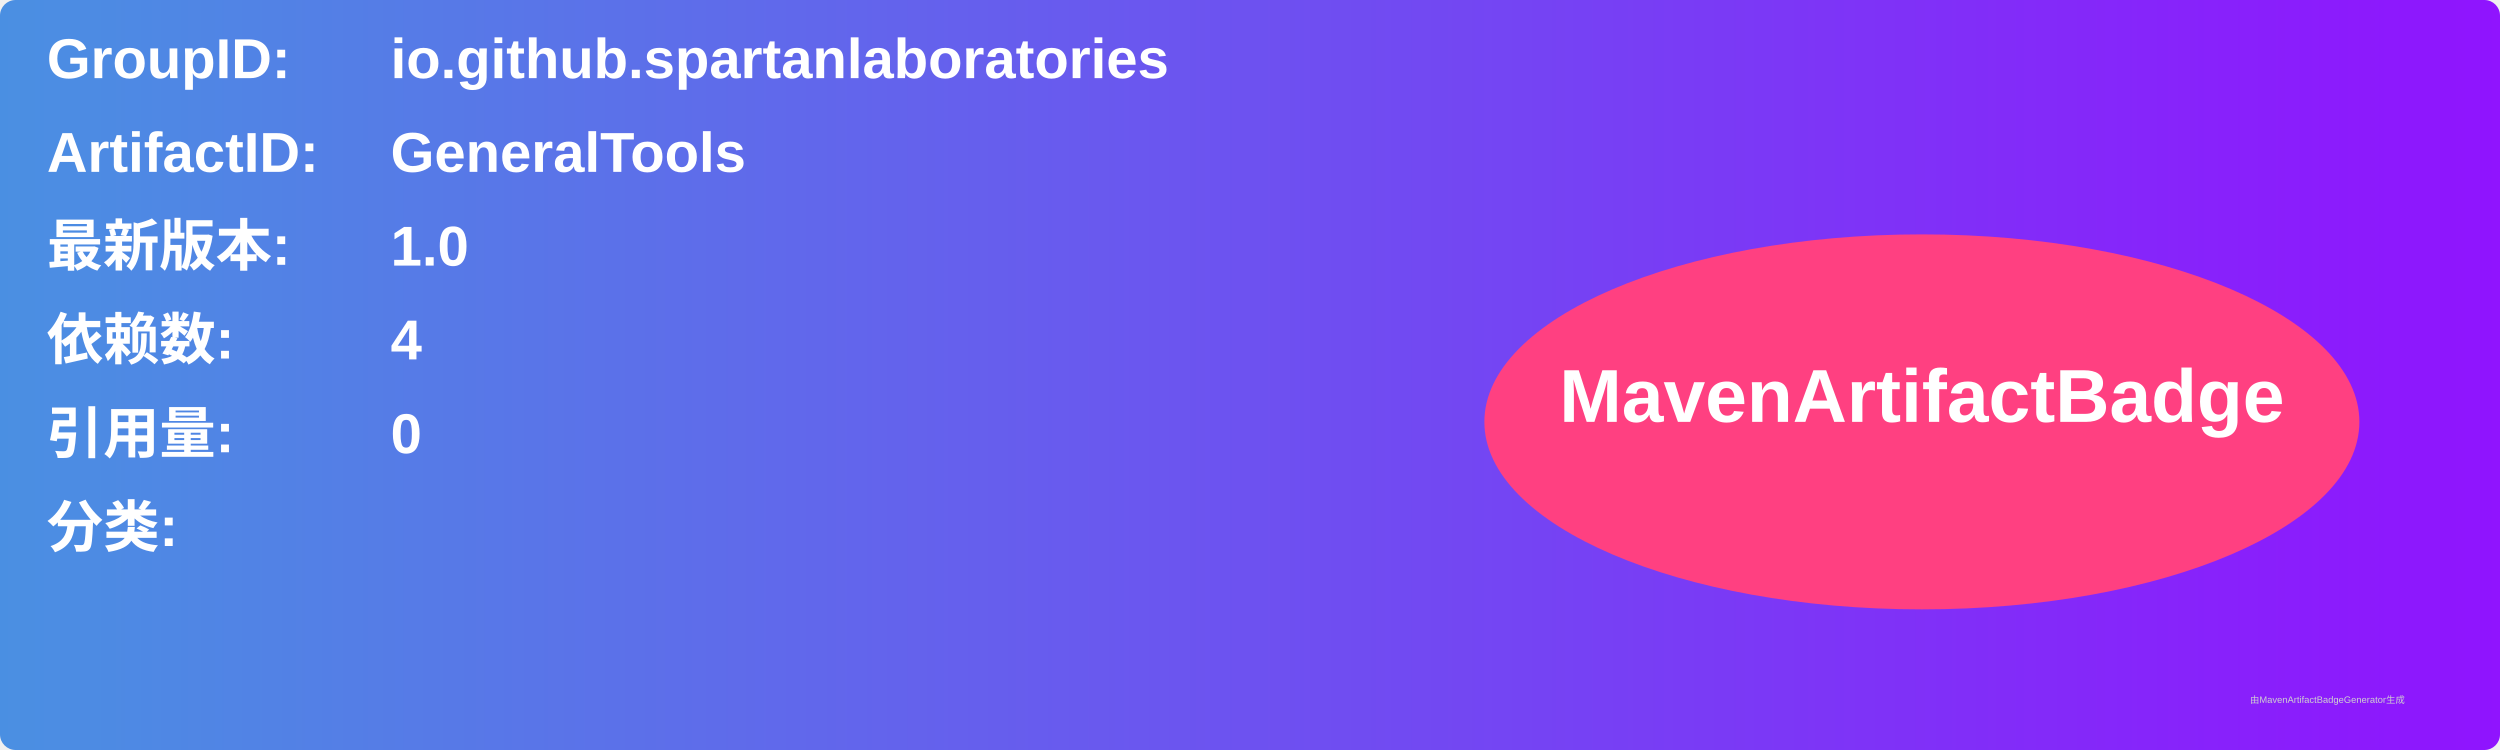
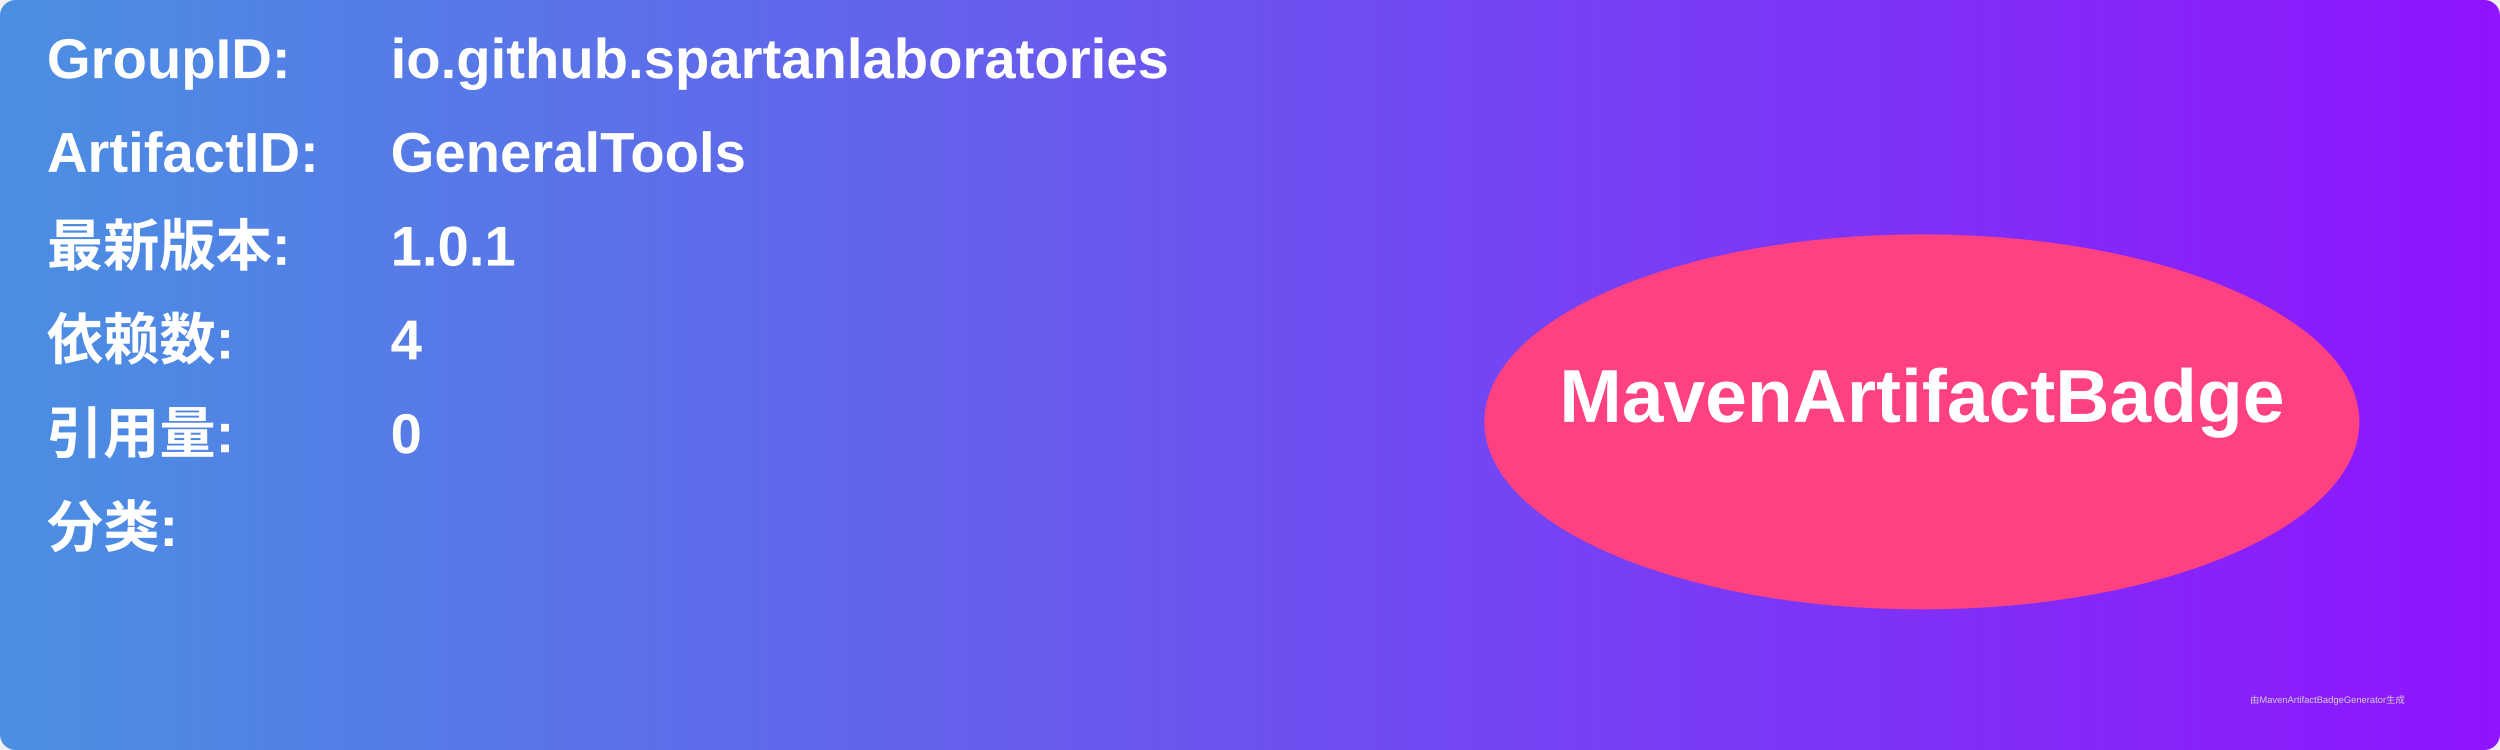
<svg xmlns="http://www.w3.org/2000/svg" width="800" height="240" viewBox="0 0 800 240">
  <linearGradient id="grad" x1="0%" y1="0%" x2="100%" y2="0%">
    <stop offset="0%" stop-color="#4a90e2" />
    <stop offset="100%" stop-color="#9013fe" />
  </linearGradient>
  <rect width="100%" height="100%" rx="5" ry="5" fill="url(#grad)" />
  <g transform="translate(15, 15)">
    <text x="0" y="10" font-family="Arial" font-size="18" fill="white" font-weight="bold" width="260">GroupID:</text>
    <text x="110" y="10" font-family="Arial" font-size="18" fill="white" font-weight="bold" width="460">io.github.spartanlaboratories</text>
    <text x="0" y="40" font-family="Arial" font-size="18" fill="white" font-weight="bold" width="260">ArtifactID:</text>
    <text x="110" y="40" font-family="Arial" font-size="18" fill="white" font-weight="bold" width="460">GeneralTools</text>
    <text x="0" y="70" font-family="Arial" font-size="18" fill="white" font-weight="bold">最新版本:</text>
    <text x="110" y="70" font-family="Arial" font-size="18" fill="white" font-weight="bold">
-       <tspan font-weight="bold">1.0</tspan>
+       <tspan font-weight="bold">1.0.1</tspan>
    </text>
    <text x="0" y="100" font-family="Arial" font-size="18" fill="white" font-weight="bold">依赖数: </text>
    <text x="110" y="100" font-family="Arial" font-size="18" fill="white">
      <tspan font-weight="bold">4</tspan>
    </text>
    <text x="0" y="130" font-family="Arial" font-size="18" fill="white" font-weight="bold">引用量: </text>
    <text x="110" y="130" font-family="Arial" font-size="18" fill="white">
      <tspan font-weight="bold">0</tspan>
    </text>
    <text x="0" y="160" font-family="Arial" font-size="18" fill="white" font-weight="bold">分类:</text>
    <text x="10" y="190" font-family="Arial" font-size="10" fill="white">
      <tspan font-weight="bold" />
    </text>
    <ellipse cx="600" cy="120" rx="140" ry="60" fill="#ff4081" />
    <text x="600" y="120" text-anchor="middle" font-family="Arial" font-size="24" fill="white" font-weight="bold">MavenArtifactBadge</text>
  </g>
  <text x="720" y="225" font-family="Arial" font-size="3" fill="#d0d0d0">由MavenArtifactBadgeGenerator生成</text>
</svg>
